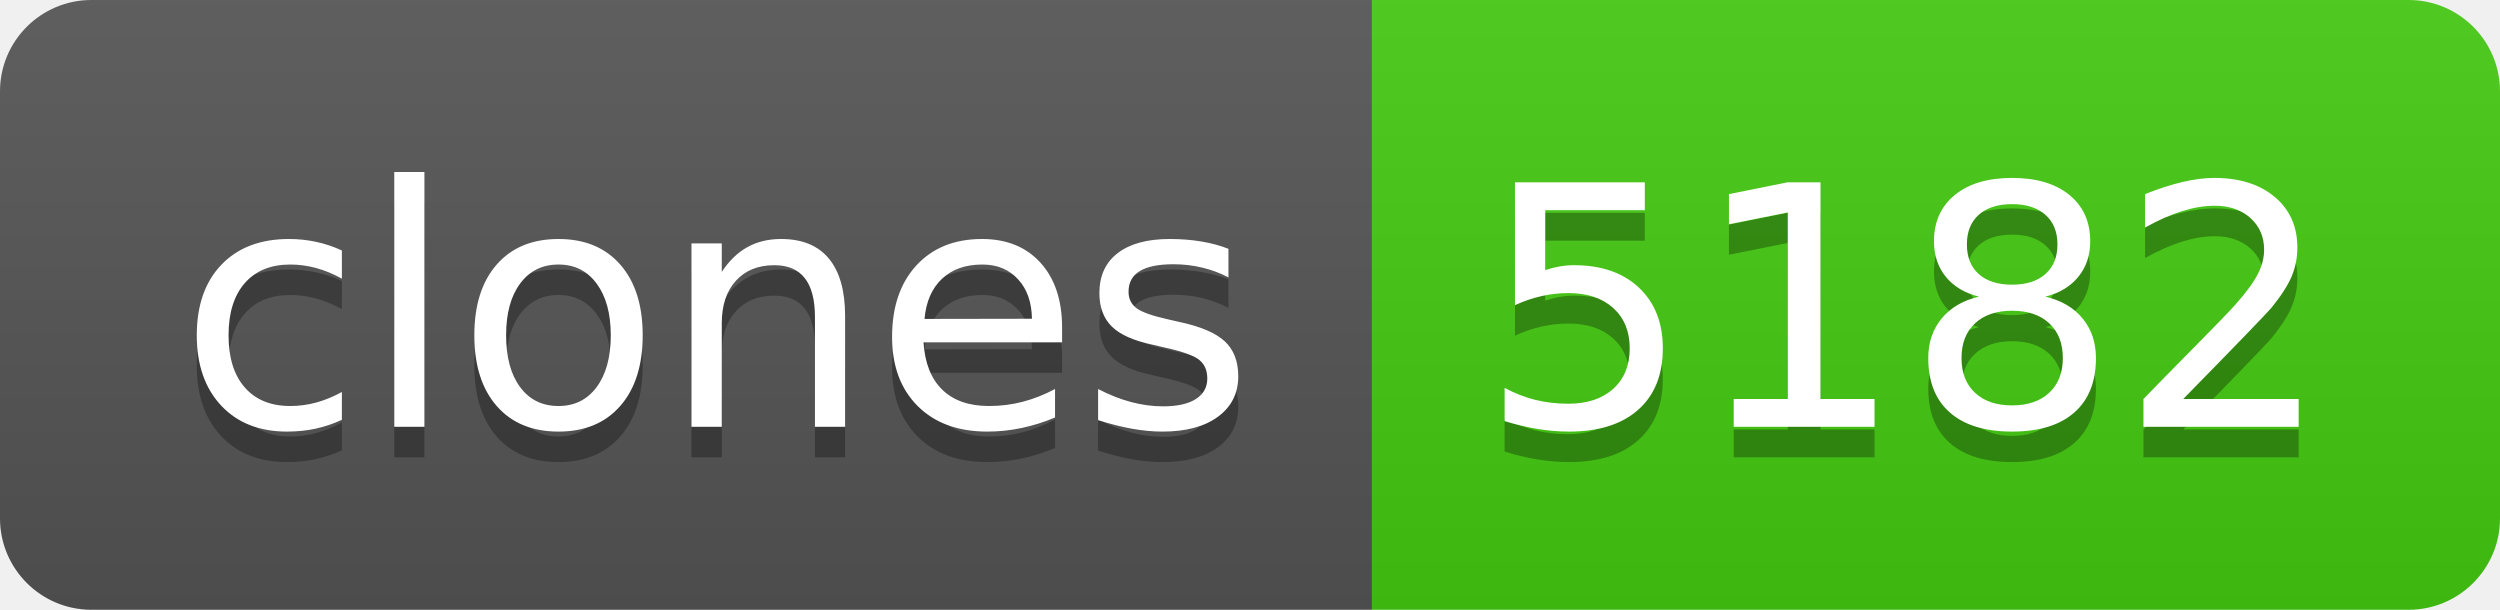
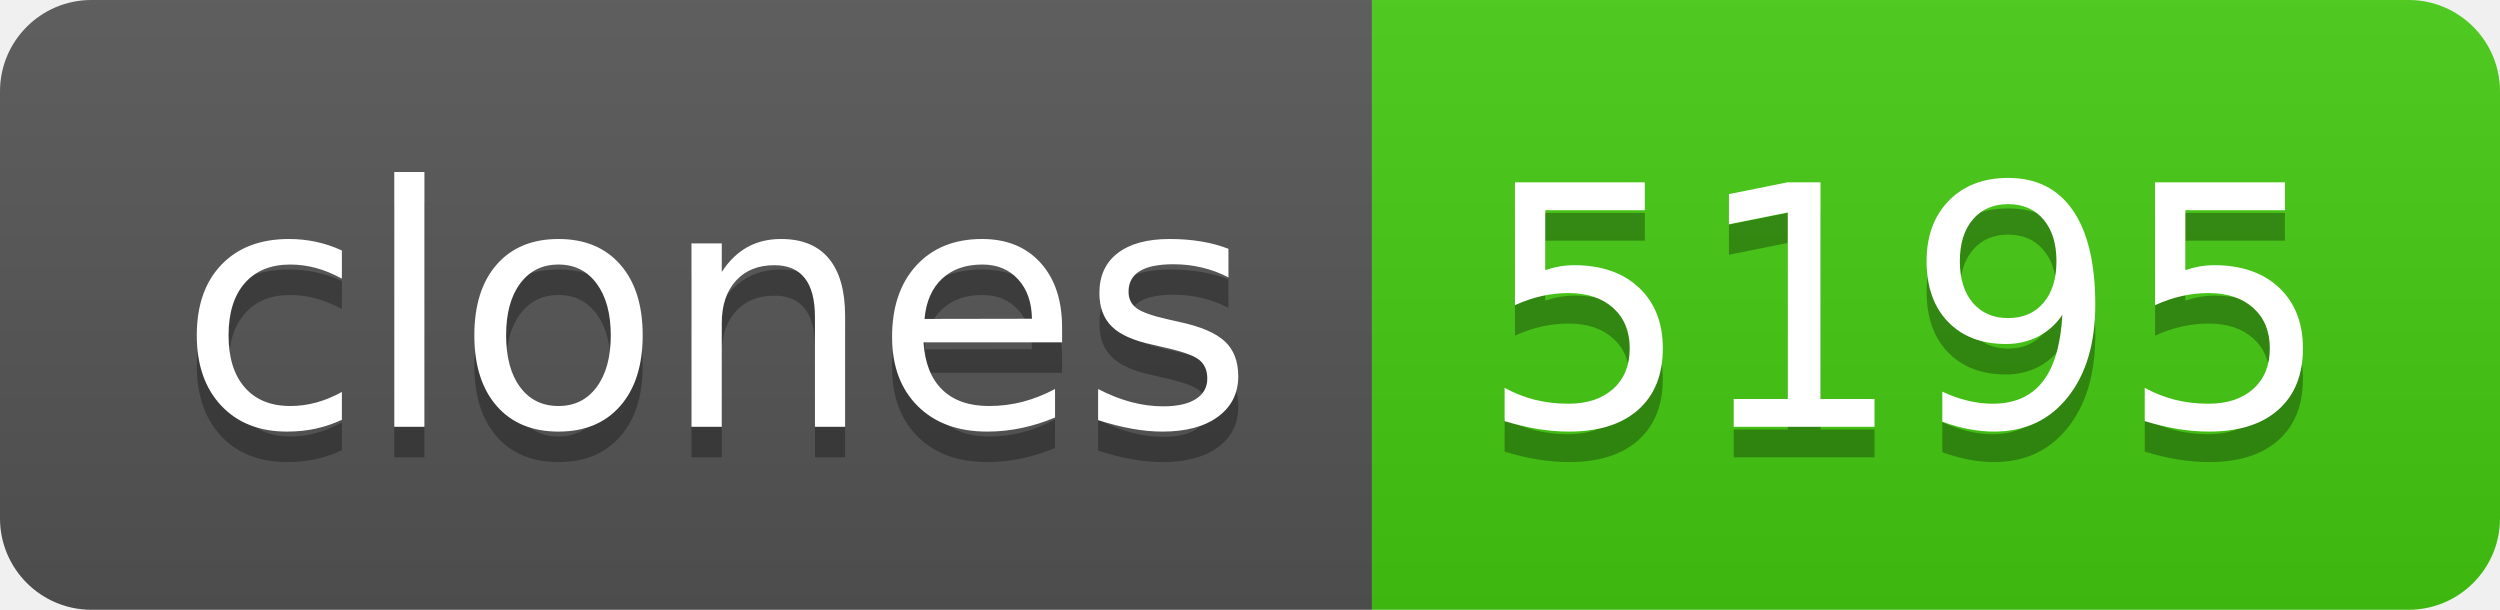
- <svg xmlns="http://www.w3.org/2000/svg" width="82" height="20" role="img" aria-label="clones: 5182">
+ <svg xmlns="http://www.w3.org/2000/svg" width="82" height="20" role="img" aria-label="clones: 5195">
  <linearGradient id="s" x2="0" y2="100%">
    <stop offset="0" stop-color="#bbb" stop-opacity=".1" />
    <stop offset="1" stop-opacity=".1" />
  </linearGradient>
  <clipPath id="r">
    <rect width="82" height="20" rx="3" fill="#fff" />
  </clipPath>
  <g clip-path="url(#r)">
    <rect width="45" height="20" fill="#555" />
    <rect x="45" width="37" height="20" fill="#4c1" />
    <rect width="82" height="20" fill="url(#s)" />
  </g>
  <g fill="#fff" text-anchor="middle" font-family="Verdana,Geneva,DejaVu Sans,sans-serif" text-rendering="geometricPrecision" font-size="110">
    <text aria-hidden="true" x="235" y="150" fill="#010101" fill-opacity=".3" transform="scale(.1)" textLength="350">clones</text>
    <text x="235" y="140" transform="scale(.1)" fill="#fff" textLength="350">clones</text>
-     <text aria-hidden="true" x="625" y="150" fill="#010101" fill-opacity=".3" transform="scale(.1)" textLength="270">5182</text>
-     <text x="625" y="140" transform="scale(.1)" fill="#fff" textLength="270">5182</text>
+     <text aria-hidden="true" x="625" y="150" fill="#010101" fill-opacity=".3" transform="scale(.1)" textLength="270">5195</text>
+     <text x="625" y="140" transform="scale(.1)" fill="#fff" textLength="270">5195</text>
  </g>
</svg>
